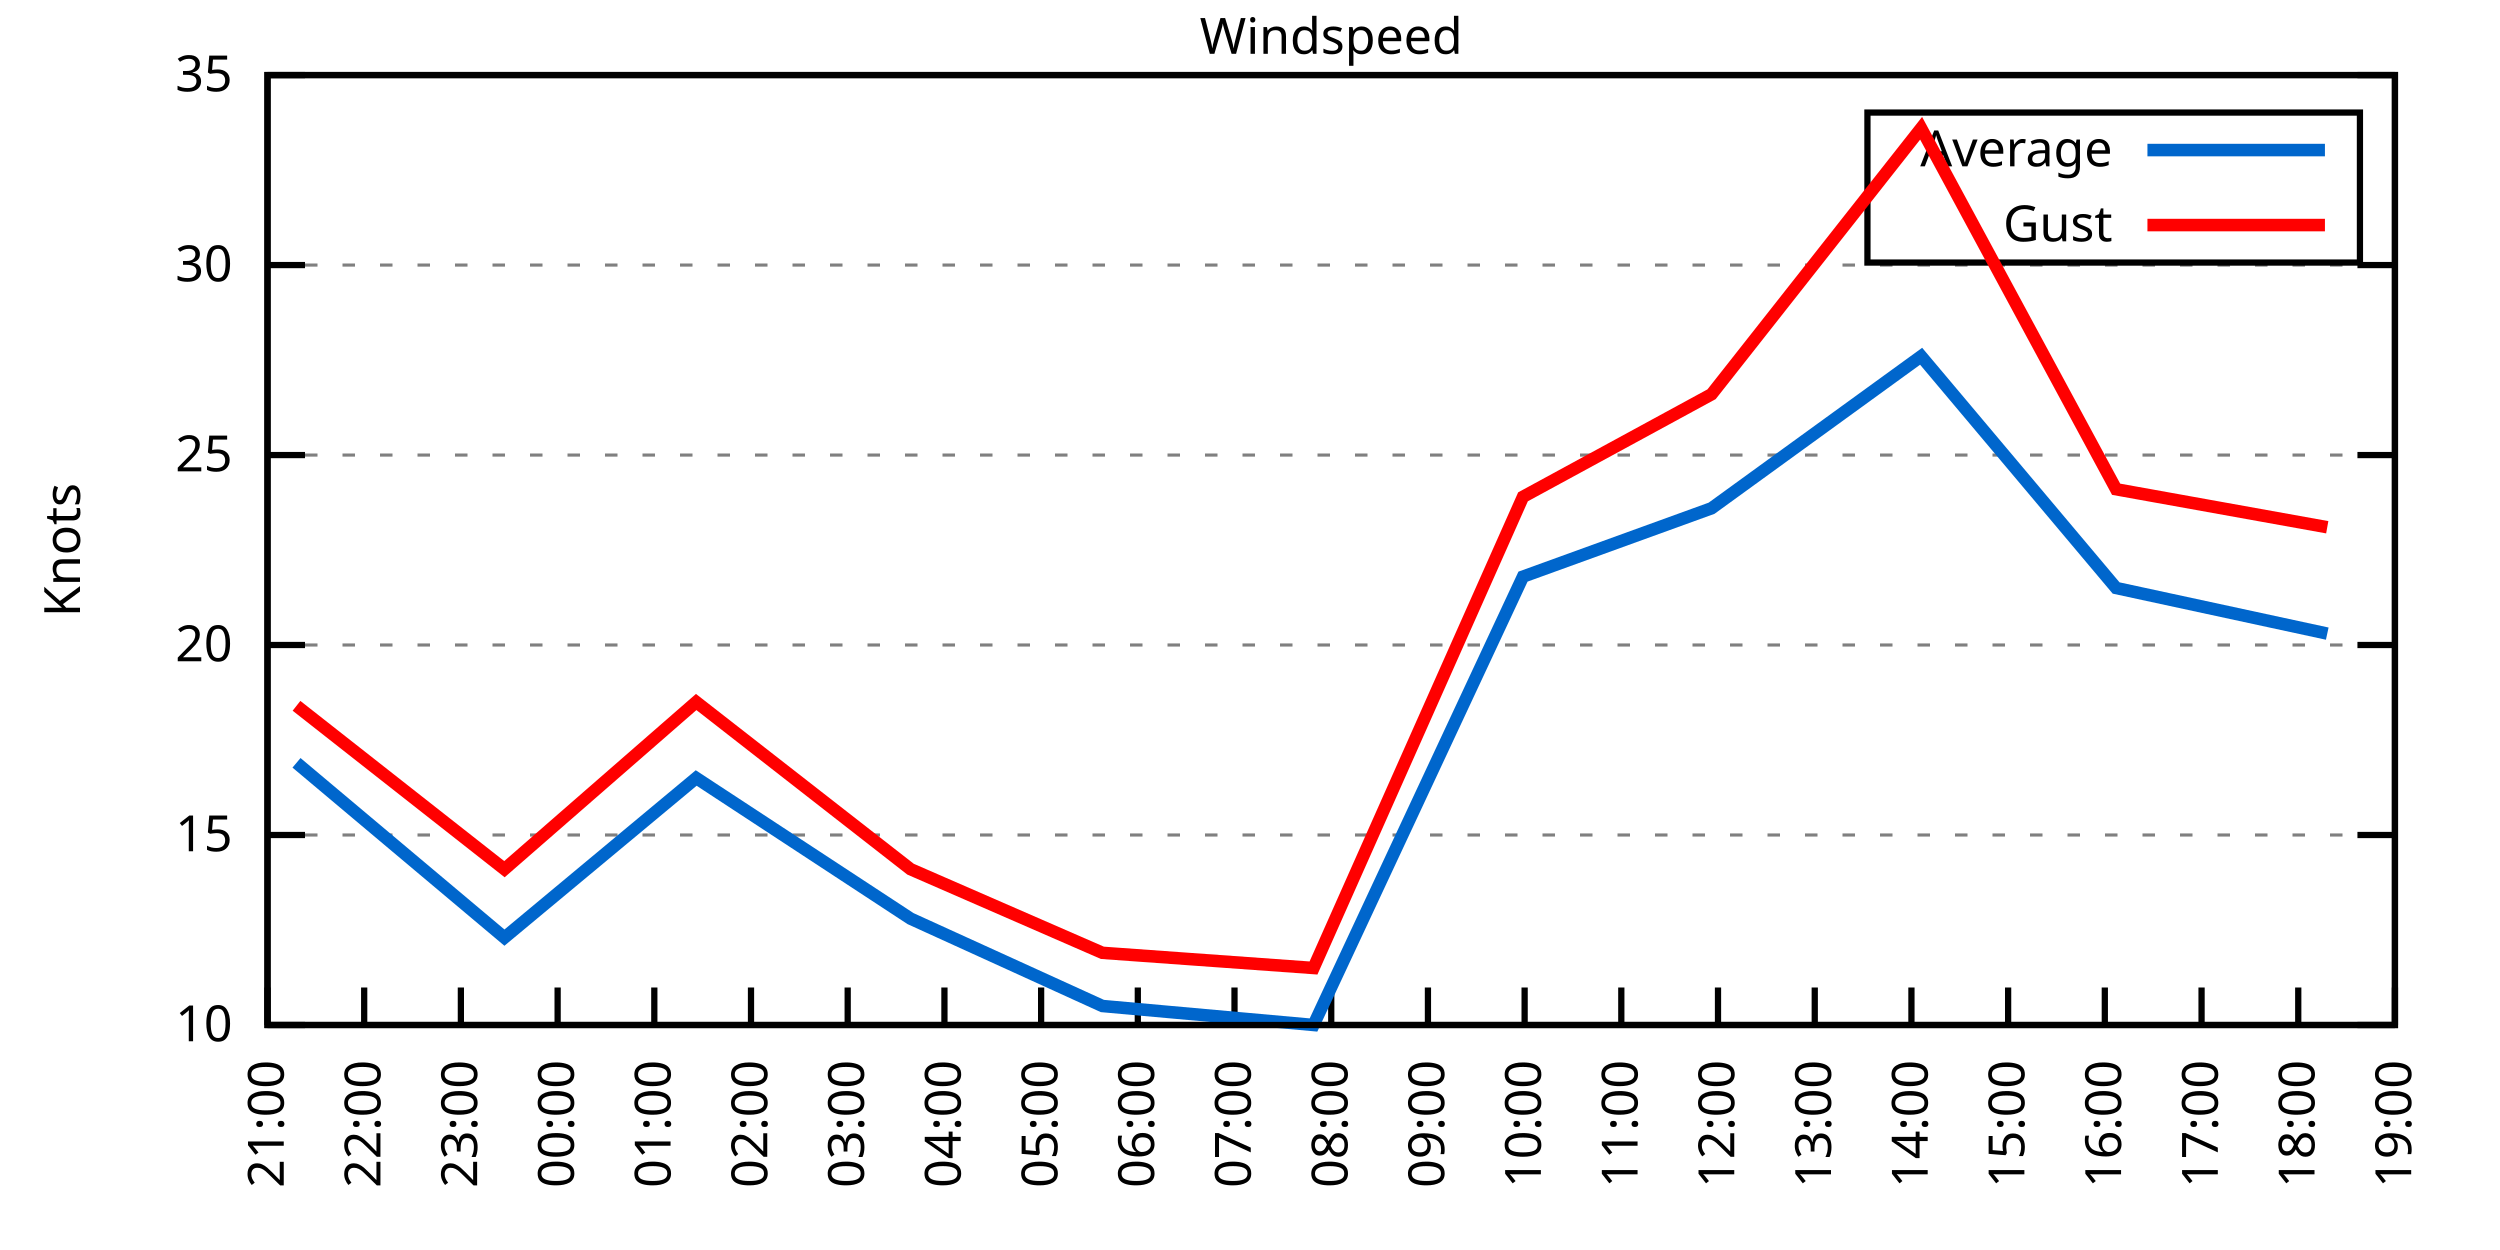
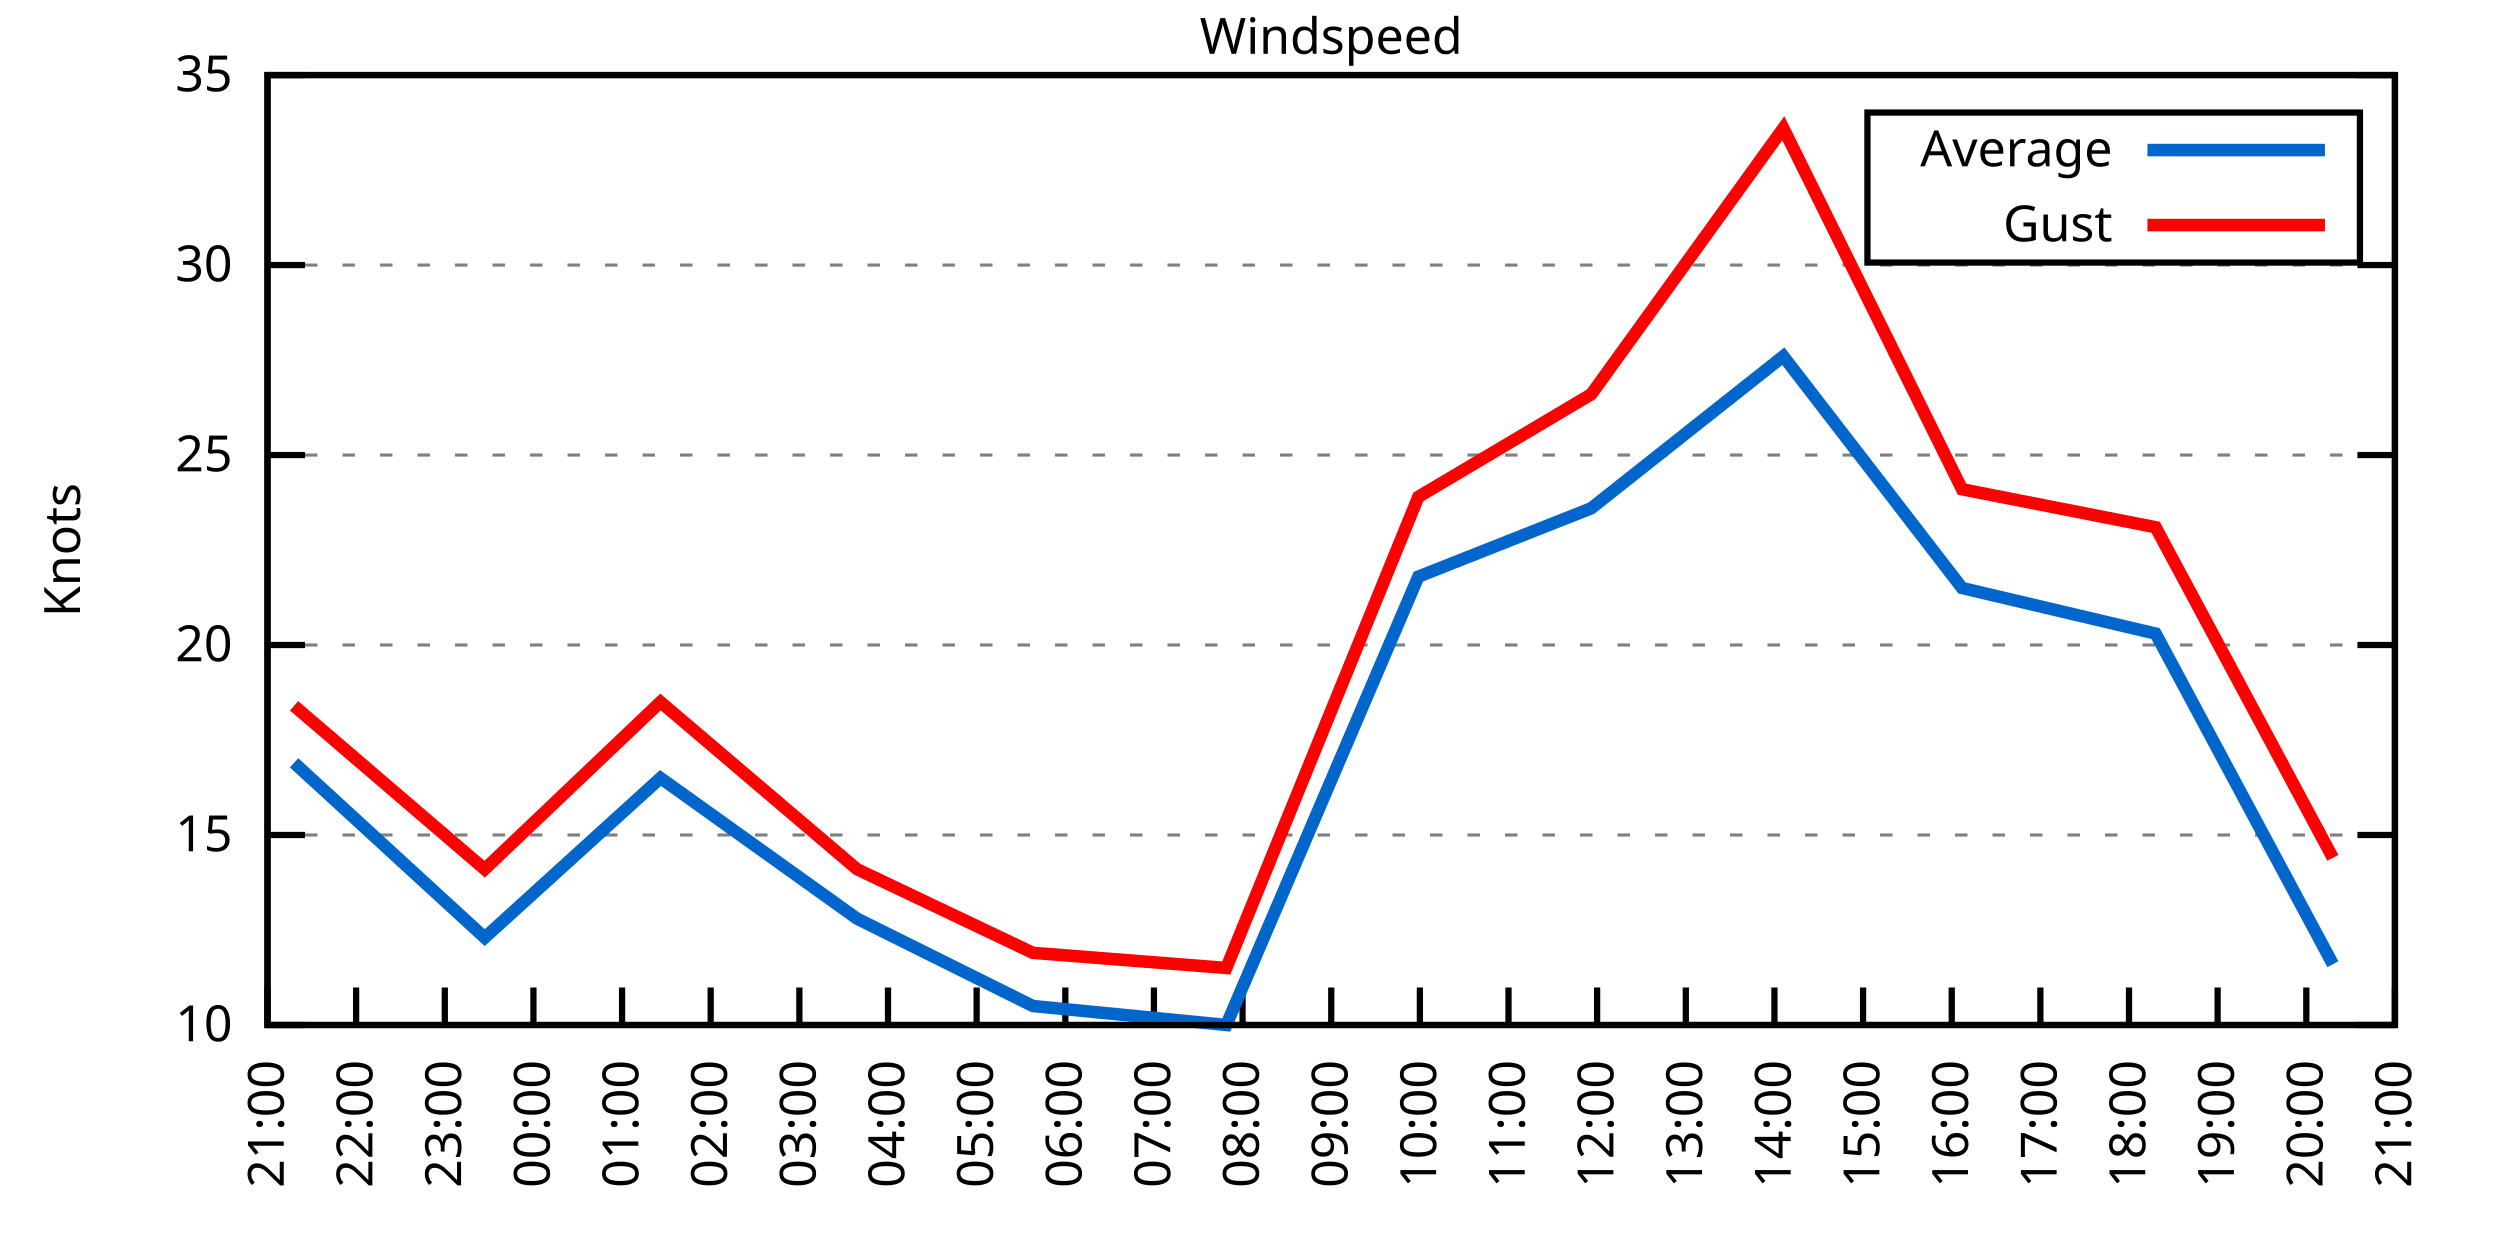
<svg xmlns="http://www.w3.org/2000/svg" xmlns:xlink="http://www.w3.org/1999/xlink" width="400" height="200" viewBox="0 0 400 200">
  <g id="gnuplot_canvas">
    <rect x="0" y="0" width="400" height="200" fill="none" />
    <defs>
      <circle id="gpDot" r="0.5" stroke-width="0.5" stroke="currentColor" />
      <path id="gpPt0" stroke-width="0.333" stroke="currentColor" d="M-1,0 h2 M0,-1 v2" />
      <path id="gpPt1" stroke-width="0.333" stroke="currentColor" d="M-1,-1 L1,1 M1,-1 L-1,1" />
      <path id="gpPt2" stroke-width="0.333" stroke="currentColor" d="M-1,0 L1,0 M0,-1 L0,1 M-1,-1 L1,1 M-1,1 L1,-1" />
      <rect id="gpPt3" stroke-width="0.333" stroke="currentColor" x="-1" y="-1" width="2" height="2" />
      <rect id="gpPt4" stroke-width="0.333" stroke="currentColor" fill="currentColor" x="-1" y="-1" width="2" height="2" />
      <circle id="gpPt5" stroke-width="0.333" stroke="currentColor" cx="0" cy="0" r="1" />
      <use xlink:href="#gpPt5" id="gpPt6" fill="currentColor" stroke="none" />
      <path id="gpPt7" stroke-width="0.333" stroke="currentColor" d="M0,-1.33 L-1.33,0.67 L1.33,0.67 z" />
      <use xlink:href="#gpPt7" id="gpPt8" fill="currentColor" stroke="none" />
      <use xlink:href="#gpPt7" id="gpPt9" stroke="currentColor" transform="rotate(180)" />
      <use xlink:href="#gpPt9" id="gpPt10" fill="currentColor" stroke="none" />
      <use xlink:href="#gpPt3" id="gpPt11" stroke="currentColor" transform="rotate(45)" />
      <use xlink:href="#gpPt11" id="gpPt12" fill="currentColor" stroke="none" />
      <path id="gpPt13" stroke-width="0.333" stroke="currentColor" d="M0,1.330 L1.265,0.411 L0.782,-1.067 L-0.782,-1.076 L-1.265,0.411 z" />
      <use xlink:href="#gpPt13" id="gpPt14" fill="currentColor" stroke="none" />
      <filter id="textbox" filterUnits="objectBoundingBox" x="0" y="0" height="1" width="1">
        <feFlood flood-color="white" flood-opacity="1" result="bgnd" />
        <feComposite in="SourceGraphic" in2="bgnd" operator="atop" />
      </filter>
      <filter id="greybox" filterUnits="objectBoundingBox" x="0" y="0" height="1" width="1">
        <feFlood flood-color="lightgrey" flood-opacity="1" result="grey" />
        <feComposite in="SourceGraphic" in2="grey" operator="atop" />
      </filter>
    </defs>
    <g fill="none" color="white" stroke="currentColor" stroke-width="1.00" stroke-linecap="butt" stroke-linejoin="miter">
</g>
    <g fill="none" color="black" stroke="currentColor" stroke-width="1.00" stroke-linecap="butt" stroke-linejoin="miter">
      <g stroke="none" shape-rendering="crispEdges">
        <polygon fill="rgb(255, 255, 255)" points="42.80,164.00 383.18,164.00 383.18,12.02 42.80,12.02 " />
      </g>
    </g>
    <g fill="none" color="black" stroke="currentColor" stroke-width="1.00" stroke-linecap="butt" stroke-linejoin="miter">
</g>
    <g fill="none" color="black" stroke="black" stroke-width="0.50" stroke-linecap="butt" stroke-linejoin="miter">
</g>
    <g fill="none" color="gray" stroke="currentColor" stroke-width="0.50" stroke-linecap="butt" stroke-linejoin="miter">
      <path stroke="gray" stroke-dasharray="2,4" class="gridline" d="M42.80,164.00 L383.19,164.00  " />
    </g>
    <g fill="none" color="gray" stroke="gray" stroke-width="1.00" stroke-linecap="butt" stroke-linejoin="miter">
</g>
    <g fill="none" color="black" stroke="currentColor" stroke-width="1.00" stroke-linecap="butt" stroke-linejoin="miter">
      <path stroke="black" d="M42.80,164.00 L48.80,164.00 M383.19,164.00 L377.19,164.00  " />
      <g transform="translate(37.20,166.60)" stroke="none" fill="black" font-family="Sans" font-size="8.00" text-anchor="end">
        <text>
          <tspan font-family="Sans"> 10</tspan>
        </text>
      </g>
    </g>
    <g fill="none" color="black" stroke="currentColor" stroke-width="1.00" stroke-linecap="butt" stroke-linejoin="miter">
</g>
    <g fill="none" color="black" stroke="black" stroke-width="0.50" stroke-linecap="butt" stroke-linejoin="miter">
</g>
    <g fill="none" color="gray" stroke="currentColor" stroke-width="0.50" stroke-linecap="butt" stroke-linejoin="miter">
      <path stroke="gray" stroke-dasharray="2,4" class="gridline" d="M42.80,133.60 L383.19,133.60  " />
    </g>
    <g fill="none" color="gray" stroke="gray" stroke-width="1.00" stroke-linecap="butt" stroke-linejoin="miter">
</g>
    <g fill="none" color="black" stroke="currentColor" stroke-width="1.00" stroke-linecap="butt" stroke-linejoin="miter">
      <path stroke="black" d="M42.80,133.60 L48.80,133.60 M383.19,133.60 L377.19,133.60  " />
      <g transform="translate(37.20,136.20)" stroke="none" fill="black" font-family="Sans" font-size="8.00" text-anchor="end">
        <text>
          <tspan font-family="Sans"> 15</tspan>
        </text>
      </g>
    </g>
    <g fill="none" color="black" stroke="currentColor" stroke-width="1.00" stroke-linecap="butt" stroke-linejoin="miter">
</g>
    <g fill="none" color="black" stroke="black" stroke-width="0.50" stroke-linecap="butt" stroke-linejoin="miter">
</g>
    <g fill="none" color="gray" stroke="currentColor" stroke-width="0.50" stroke-linecap="butt" stroke-linejoin="miter">
      <path stroke="gray" stroke-dasharray="2,4" class="gridline" d="M42.80,103.20 L383.19,103.20  " />
    </g>
    <g fill="none" color="gray" stroke="gray" stroke-width="1.00" stroke-linecap="butt" stroke-linejoin="miter">
</g>
    <g fill="none" color="black" stroke="currentColor" stroke-width="1.00" stroke-linecap="butt" stroke-linejoin="miter">
      <path stroke="black" d="M42.80,103.20 L48.80,103.20 M383.19,103.20 L377.19,103.20  " />
      <g transform="translate(37.20,105.80)" stroke="none" fill="black" font-family="Sans" font-size="8.00" text-anchor="end">
        <text>
          <tspan font-family="Sans"> 20</tspan>
        </text>
      </g>
    </g>
    <g fill="none" color="black" stroke="currentColor" stroke-width="1.00" stroke-linecap="butt" stroke-linejoin="miter">
</g>
    <g fill="none" color="black" stroke="black" stroke-width="0.50" stroke-linecap="butt" stroke-linejoin="miter">
</g>
    <g fill="none" color="gray" stroke="currentColor" stroke-width="0.50" stroke-linecap="butt" stroke-linejoin="miter">
      <path stroke="gray" stroke-dasharray="2,4" class="gridline" d="M42.80,72.81 L383.19,72.81  " />
    </g>
    <g fill="none" color="gray" stroke="gray" stroke-width="1.00" stroke-linecap="butt" stroke-linejoin="miter">
</g>
    <g fill="none" color="black" stroke="currentColor" stroke-width="1.00" stroke-linecap="butt" stroke-linejoin="miter">
      <path stroke="black" d="M42.80,72.81 L48.80,72.81 M383.19,72.81 L377.19,72.81  " />
      <g transform="translate(37.20,75.41)" stroke="none" fill="black" font-family="Sans" font-size="8.00" text-anchor="end">
        <text>
          <tspan font-family="Sans"> 25</tspan>
        </text>
      </g>
    </g>
    <g fill="none" color="black" stroke="currentColor" stroke-width="1.00" stroke-linecap="butt" stroke-linejoin="miter">
</g>
    <g fill="none" color="black" stroke="black" stroke-width="0.50" stroke-linecap="butt" stroke-linejoin="miter">
</g>
    <g fill="none" color="gray" stroke="currentColor" stroke-width="0.50" stroke-linecap="butt" stroke-linejoin="miter">
      <path stroke="gray" stroke-dasharray="2,4" class="gridline" d="M42.80,42.41 L383.19,42.41  " />
    </g>
    <g fill="none" color="gray" stroke="gray" stroke-width="1.00" stroke-linecap="butt" stroke-linejoin="miter">
</g>
    <g fill="none" color="black" stroke="currentColor" stroke-width="1.00" stroke-linecap="butt" stroke-linejoin="miter">
      <path stroke="black" d="M42.80,42.41 L48.80,42.41 M383.19,42.41 L377.19,42.41  " />
      <g transform="translate(37.20,45.01)" stroke="none" fill="black" font-family="Sans" font-size="8.00" text-anchor="end">
        <text>
          <tspan font-family="Sans"> 30</tspan>
        </text>
      </g>
    </g>
    <g fill="none" color="black" stroke="currentColor" stroke-width="1.00" stroke-linecap="butt" stroke-linejoin="miter">
</g>
    <g fill="none" color="black" stroke="black" stroke-width="0.50" stroke-linecap="butt" stroke-linejoin="miter">
</g>
    <g fill="none" color="gray" stroke="currentColor" stroke-width="0.50" stroke-linecap="butt" stroke-linejoin="miter">
      <path stroke="gray" stroke-dasharray="2,4" class="gridline" d="M42.80,12.01 L383.19,12.01  " />
    </g>
    <g fill="none" color="gray" stroke="gray" stroke-width="1.00" stroke-linecap="butt" stroke-linejoin="miter">
</g>
    <g fill="none" color="black" stroke="currentColor" stroke-width="1.00" stroke-linecap="butt" stroke-linejoin="miter">
      <path stroke="black" d="M42.80,12.01 L48.80,12.01 M383.19,12.01 L377.19,12.01  " />
      <g transform="translate(37.20,14.61)" stroke="none" fill="black" font-family="Sans" font-size="8.00" text-anchor="end">
        <text>
          <tspan font-family="Sans"> 35</tspan>
        </text>
      </g>
    </g>
    <g fill="none" color="black" stroke="currentColor" stroke-width="1.00" stroke-linecap="butt" stroke-linejoin="miter">
      <path stroke="black" d="M42.80,164.00 L42.80,158.00  " />
      <g transform="translate(45.40,169.60) rotate(270.00)" stroke="none" fill="black" font-family="Sans" font-size="8.00" text-anchor="end">
        <text>
          <tspan font-family="Sans">21:00</tspan>
        </text>
      </g>
    </g>
    <g fill="none" color="black" stroke="currentColor" stroke-width="1.00" stroke-linecap="butt" stroke-linejoin="miter">
-       <path stroke="black" d="M58.27,164.00 L58.27,158.00  " />
-       <g transform="translate(60.87,169.60) rotate(270.00)" stroke="none" fill="black" font-family="Sans" font-size="8.00" text-anchor="end">
+       <path stroke="black" d="M56.98,164.00 L56.98,158.00  " />
+       <g transform="translate(59.58,169.60) rotate(270.00)" stroke="none" fill="black" font-family="Sans" font-size="8.00" text-anchor="end">
        <text>
          <tspan font-family="Sans">22:00</tspan>
        </text>
      </g>
    </g>
    <g fill="none" color="black" stroke="currentColor" stroke-width="1.00" stroke-linecap="butt" stroke-linejoin="miter">
-       <path stroke="black" d="M73.74,164.00 L73.74,158.00  " />
-       <g transform="translate(76.34,169.60) rotate(270.00)" stroke="none" fill="black" font-family="Sans" font-size="8.00" text-anchor="end">
+       <path stroke="black" d="M71.17,164.00 L71.17,158.00  " />
+       <g transform="translate(73.77,169.60) rotate(270.00)" stroke="none" fill="black" font-family="Sans" font-size="8.00" text-anchor="end">
        <text>
          <tspan font-family="Sans">23:00</tspan>
        </text>
      </g>
    </g>
    <g fill="none" color="black" stroke="currentColor" stroke-width="1.00" stroke-linecap="butt" stroke-linejoin="miter">
-       <path stroke="black" d="M89.22,164.00 L89.22,158.00  " />
-       <g transform="translate(91.82,169.60) rotate(270.00)" stroke="none" fill="black" font-family="Sans" font-size="8.00" text-anchor="end">
+       <path stroke="black" d="M85.35,164.00 L85.35,158.00  " />
+       <g transform="translate(87.95,169.60) rotate(270.00)" stroke="none" fill="black" font-family="Sans" font-size="8.00" text-anchor="end">
        <text>
          <tspan font-family="Sans">00:00</tspan>
        </text>
      </g>
    </g>
    <g fill="none" color="black" stroke="currentColor" stroke-width="1.00" stroke-linecap="butt" stroke-linejoin="miter">
-       <path stroke="black" d="M104.69,164.00 L104.69,158.00  " />
-       <g transform="translate(107.29,169.60) rotate(270.00)" stroke="none" fill="black" font-family="Sans" font-size="8.00" text-anchor="end">
+       <path stroke="black" d="M99.53,164.00 L99.53,158.00  " />
+       <g transform="translate(102.13,169.60) rotate(270.00)" stroke="none" fill="black" font-family="Sans" font-size="8.00" text-anchor="end">
        <text>
          <tspan font-family="Sans">01:00</tspan>
        </text>
      </g>
    </g>
    <g fill="none" color="black" stroke="currentColor" stroke-width="1.00" stroke-linecap="butt" stroke-linejoin="miter">
-       <path stroke="black" d="M120.16,164.00 L120.16,158.00  " />
-       <g transform="translate(122.76,169.60) rotate(270.00)" stroke="none" fill="black" font-family="Sans" font-size="8.00" text-anchor="end">
+       <path stroke="black" d="M113.71,164.00 L113.71,158.00  " />
+       <g transform="translate(116.31,169.60) rotate(270.00)" stroke="none" fill="black" font-family="Sans" font-size="8.00" text-anchor="end">
        <text>
          <tspan font-family="Sans">02:00</tspan>
        </text>
      </g>
    </g>
    <g fill="none" color="black" stroke="currentColor" stroke-width="1.00" stroke-linecap="butt" stroke-linejoin="miter">
-       <path stroke="black" d="M135.63,164.00 L135.63,158.00  " />
-       <g transform="translate(138.23,169.60) rotate(270.00)" stroke="none" fill="black" font-family="Sans" font-size="8.00" text-anchor="end">
+       <path stroke="black" d="M127.90,164.00 L127.90,158.00  " />
+       <g transform="translate(130.50,169.60) rotate(270.00)" stroke="none" fill="black" font-family="Sans" font-size="8.00" text-anchor="end">
        <text>
          <tspan font-family="Sans">03:00</tspan>
        </text>
      </g>
    </g>
    <g fill="none" color="black" stroke="currentColor" stroke-width="1.00" stroke-linecap="butt" stroke-linejoin="miter">
-       <path stroke="black" d="M151.11,164.00 L151.11,158.00  " />
-       <g transform="translate(153.71,169.60) rotate(270.00)" stroke="none" fill="black" font-family="Sans" font-size="8.00" text-anchor="end">
+       <path stroke="black" d="M142.08,164.00 L142.08,158.00  " />
+       <g transform="translate(144.68,169.60) rotate(270.00)" stroke="none" fill="black" font-family="Sans" font-size="8.00" text-anchor="end">
        <text>
          <tspan font-family="Sans">04:00</tspan>
        </text>
      </g>
    </g>
    <g fill="none" color="black" stroke="currentColor" stroke-width="1.00" stroke-linecap="butt" stroke-linejoin="miter">
-       <path stroke="black" d="M166.58,164.00 L166.58,158.00  " />
-       <g transform="translate(169.18,169.60) rotate(270.00)" stroke="none" fill="black" font-family="Sans" font-size="8.00" text-anchor="end">
+       <path stroke="black" d="M156.26,164.00 L156.26,158.00  " />
+       <g transform="translate(158.86,169.60) rotate(270.00)" stroke="none" fill="black" font-family="Sans" font-size="8.00" text-anchor="end">
        <text>
          <tspan font-family="Sans">05:00</tspan>
        </text>
      </g>
    </g>
    <g fill="none" color="black" stroke="currentColor" stroke-width="1.00" stroke-linecap="butt" stroke-linejoin="miter">
-       <path stroke="black" d="M182.05,164.00 L182.05,158.00  " />
-       <g transform="translate(184.65,169.60) rotate(270.00)" stroke="none" fill="black" font-family="Sans" font-size="8.00" text-anchor="end">
+       <path stroke="black" d="M170.45,164.00 L170.45,158.00  " />
+       <g transform="translate(173.05,169.60) rotate(270.00)" stroke="none" fill="black" font-family="Sans" font-size="8.00" text-anchor="end">
        <text>
          <tspan font-family="Sans">06:00</tspan>
        </text>
      </g>
    </g>
    <g fill="none" color="black" stroke="currentColor" stroke-width="1.00" stroke-linecap="butt" stroke-linejoin="miter">
-       <path stroke="black" d="M197.52,164.00 L197.52,158.00  " />
-       <g transform="translate(200.12,169.60) rotate(270.00)" stroke="none" fill="black" font-family="Sans" font-size="8.00" text-anchor="end">
+       <path stroke="black" d="M184.63,164.00 L184.63,158.00  " />
+       <g transform="translate(187.23,169.60) rotate(270.00)" stroke="none" fill="black" font-family="Sans" font-size="8.00" text-anchor="end">
        <text>
          <tspan font-family="Sans">07:00</tspan>
+         </text>
+       </g>
+     </g>
+     <g fill="none" color="black" stroke="currentColor" stroke-width="1.00" stroke-linecap="butt" stroke-linejoin="miter">
+       <path stroke="black" d="M198.81,164.00 L198.81,158.00  " />
+       <g transform="translate(201.41,169.60) rotate(270.00)" stroke="none" fill="black" font-family="Sans" font-size="8.00" text-anchor="end">
+         <text>
+           <tspan font-family="Sans">08:00</tspan>
        </text>
      </g>
    </g>
    <g fill="none" color="black" stroke="currentColor" stroke-width="1.00" stroke-linecap="butt" stroke-linejoin="miter">
      <path stroke="black" d="M213.00,164.00 L213.00,158.00  " />
      <g transform="translate(215.60,169.60) rotate(270.00)" stroke="none" fill="black" font-family="Sans" font-size="8.00" text-anchor="end">
        <text>
-           <tspan font-family="Sans">08:00</tspan>
-         </text>
-       </g>
-     </g>
-     <g fill="none" color="black" stroke="currentColor" stroke-width="1.00" stroke-linecap="butt" stroke-linejoin="miter">
-       <path stroke="black" d="M228.47,164.00 L228.47,158.00  " />
-       <g transform="translate(231.07,169.60) rotate(270.00)" stroke="none" fill="black" font-family="Sans" font-size="8.00" text-anchor="end">
-         <text>
          <tspan font-family="Sans">09:00</tspan>
        </text>
      </g>
    </g>
    <g fill="none" color="black" stroke="currentColor" stroke-width="1.00" stroke-linecap="butt" stroke-linejoin="miter">
-       <path stroke="black" d="M243.94,164.00 L243.94,158.00  " />
-       <g transform="translate(246.54,169.60) rotate(270.00)" stroke="none" fill="black" font-family="Sans" font-size="8.00" text-anchor="end">
+       <path stroke="black" d="M227.18,164.00 L227.18,158.00  " />
+       <g transform="translate(229.78,169.60) rotate(270.00)" stroke="none" fill="black" font-family="Sans" font-size="8.00" text-anchor="end">
        <text>
          <tspan font-family="Sans">10:00</tspan>
        </text>
      </g>
    </g>
    <g fill="none" color="black" stroke="currentColor" stroke-width="1.00" stroke-linecap="butt" stroke-linejoin="miter">
-       <path stroke="black" d="M259.41,164.00 L259.41,158.00  " />
-       <g transform="translate(262.01,169.60) rotate(270.00)" stroke="none" fill="black" font-family="Sans" font-size="8.00" text-anchor="end">
+       <path stroke="black" d="M241.36,164.00 L241.36,158.00  " />
+       <g transform="translate(243.96,169.60) rotate(270.00)" stroke="none" fill="black" font-family="Sans" font-size="8.00" text-anchor="end">
        <text>
          <tspan font-family="Sans">11:00</tspan>
        </text>
      </g>
    </g>
    <g fill="none" color="black" stroke="currentColor" stroke-width="1.00" stroke-linecap="butt" stroke-linejoin="miter">
-       <path stroke="black" d="M274.88,164.00 L274.88,158.00  " />
-       <g transform="translate(277.48,169.60) rotate(270.00)" stroke="none" fill="black" font-family="Sans" font-size="8.00" text-anchor="end">
+       <path stroke="black" d="M255.54,164.00 L255.54,158.00  " />
+       <g transform="translate(258.14,169.60) rotate(270.00)" stroke="none" fill="black" font-family="Sans" font-size="8.00" text-anchor="end">
        <text>
          <tspan font-family="Sans">12:00</tspan>
        </text>
      </g>
    </g>
    <g fill="none" color="black" stroke="currentColor" stroke-width="1.00" stroke-linecap="butt" stroke-linejoin="miter">
-       <path stroke="black" d="M290.36,164.00 L290.36,158.00  " />
-       <g transform="translate(292.96,169.60) rotate(270.00)" stroke="none" fill="black" font-family="Sans" font-size="8.00" text-anchor="end">
+       <path stroke="black" d="M269.73,164.00 L269.73,158.00  " />
+       <g transform="translate(272.33,169.60) rotate(270.00)" stroke="none" fill="black" font-family="Sans" font-size="8.00" text-anchor="end">
        <text>
          <tspan font-family="Sans">13:00</tspan>
        </text>
      </g>
    </g>
    <g fill="none" color="black" stroke="currentColor" stroke-width="1.00" stroke-linecap="butt" stroke-linejoin="miter">
-       <path stroke="black" d="M305.83,164.00 L305.83,158.00  " />
-       <g transform="translate(308.43,169.60) rotate(270.00)" stroke="none" fill="black" font-family="Sans" font-size="8.00" text-anchor="end">
+       <path stroke="black" d="M283.91,164.00 L283.91,158.00  " />
+       <g transform="translate(286.51,169.60) rotate(270.00)" stroke="none" fill="black" font-family="Sans" font-size="8.00" text-anchor="end">
        <text>
          <tspan font-family="Sans">14:00</tspan>
        </text>
      </g>
    </g>
    <g fill="none" color="black" stroke="currentColor" stroke-width="1.00" stroke-linecap="butt" stroke-linejoin="miter">
-       <path stroke="black" d="M321.30,164.00 L321.30,158.00  " />
-       <g transform="translate(323.90,169.60) rotate(270.00)" stroke="none" fill="black" font-family="Sans" font-size="8.00" text-anchor="end">
+       <path stroke="black" d="M298.09,164.00 L298.09,158.00  " />
+       <g transform="translate(300.69,169.60) rotate(270.00)" stroke="none" fill="black" font-family="Sans" font-size="8.00" text-anchor="end">
        <text>
          <tspan font-family="Sans">15:00</tspan>
        </text>
      </g>
    </g>
    <g fill="none" color="black" stroke="currentColor" stroke-width="1.00" stroke-linecap="butt" stroke-linejoin="miter">
-       <path stroke="black" d="M336.77,164.00 L336.77,158.00  " />
-       <g transform="translate(339.37,169.60) rotate(270.00)" stroke="none" fill="black" font-family="Sans" font-size="8.00" text-anchor="end">
+       <path stroke="black" d="M312.28,164.00 L312.28,158.00  " />
+       <g transform="translate(314.88,169.60) rotate(270.00)" stroke="none" fill="black" font-family="Sans" font-size="8.00" text-anchor="end">
        <text>
          <tspan font-family="Sans">16:00</tspan>
        </text>
      </g>
    </g>
    <g fill="none" color="black" stroke="currentColor" stroke-width="1.00" stroke-linecap="butt" stroke-linejoin="miter">
-       <path stroke="black" d="M352.25,164.00 L352.25,158.00  " />
-       <g transform="translate(354.85,169.60) rotate(270.00)" stroke="none" fill="black" font-family="Sans" font-size="8.00" text-anchor="end">
+       <path stroke="black" d="M326.46,164.00 L326.46,158.00  " />
+       <g transform="translate(329.06,169.60) rotate(270.00)" stroke="none" fill="black" font-family="Sans" font-size="8.00" text-anchor="end">
        <text>
          <tspan font-family="Sans">17:00</tspan>
        </text>
      </g>
    </g>
    <g fill="none" color="black" stroke="currentColor" stroke-width="1.00" stroke-linecap="butt" stroke-linejoin="miter">
-       <path stroke="black" d="M367.72,164.00 L367.72,158.00  " />
-       <g transform="translate(370.32,169.60) rotate(270.00)" stroke="none" fill="black" font-family="Sans" font-size="8.00" text-anchor="end">
+       <path stroke="black" d="M340.64,164.00 L340.64,158.00  " />
+       <g transform="translate(343.24,169.60) rotate(270.00)" stroke="none" fill="black" font-family="Sans" font-size="8.00" text-anchor="end">
        <text>
          <tspan font-family="Sans">18:00</tspan>
+         </text>
+       </g>
+     </g>
+     <g fill="none" color="black" stroke="currentColor" stroke-width="1.00" stroke-linecap="butt" stroke-linejoin="miter">
+       <path stroke="black" d="M354.82,164.00 L354.82,158.00  " />
+       <g transform="translate(357.42,169.60) rotate(270.00)" stroke="none" fill="black" font-family="Sans" font-size="8.00" text-anchor="end">
+         <text>
+           <tspan font-family="Sans">19:00</tspan>
+         </text>
+       </g>
+     </g>
+     <g fill="none" color="black" stroke="currentColor" stroke-width="1.00" stroke-linecap="butt" stroke-linejoin="miter">
+       <path stroke="black" d="M369.01,164.00 L369.01,158.00  " />
+       <g transform="translate(371.61,169.60) rotate(270.00)" stroke="none" fill="black" font-family="Sans" font-size="8.00" text-anchor="end">
+         <text>
+           <tspan font-family="Sans">20:00</tspan>
        </text>
      </g>
    </g>
    <g fill="none" color="black" stroke="currentColor" stroke-width="1.00" stroke-linecap="butt" stroke-linejoin="miter">
      <path stroke="black" d="M383.19,164.00 L383.19,158.00  " />
      <g transform="translate(385.79,169.60) rotate(270.00)" stroke="none" fill="black" font-family="Sans" font-size="8.00" text-anchor="end">
        <text>
-           <tspan font-family="Sans">19:00</tspan>
+           <tspan font-family="Sans">21:00</tspan>
        </text>
      </g>
    </g>
    <g fill="none" color="black" stroke="currentColor" stroke-width="1.00" stroke-linecap="butt" stroke-linejoin="miter">
</g>
    <g fill="none" color="black" stroke="currentColor" stroke-width="1.00" stroke-linecap="butt" stroke-linejoin="miter">
      <path stroke="black" d="M42.80,12.01 L42.80,164.00 L383.19,164.00 L383.19,12.01 L42.80,12.01 Z  " />
    </g>
    <g fill="none" color="black" stroke="currentColor" stroke-width="1.00" stroke-linecap="butt" stroke-linejoin="miter">
</g>
    <g fill="none" color="black" stroke="currentColor" stroke-width="1.00" stroke-linecap="butt" stroke-linejoin="miter">
      <path stroke="black" d="M298.79,42.01 L298.79,18.01 L377.59,18.01 L377.59,42.01 L298.79,42.01 Z  " />
    </g>
    <g id="Windspeed_plot_1">
      <g fill="none" color="white" stroke="black" stroke-width="2.00" stroke-linecap="butt" stroke-linejoin="miter">
</g>
      <g fill="none" color="black" stroke="currentColor" stroke-width="2.00" stroke-linecap="butt" stroke-linejoin="miter">
        <g transform="translate(337.99,26.61)" stroke="none" fill="black" font-family="Sans" font-size="8.00" text-anchor="end">
          <text>
            <tspan font-family="Sans">Average</tspan>
          </text>
        </g>
      </g>
      <g fill="none" color="black" stroke="currentColor" stroke-width="2.00" stroke-linecap="butt" stroke-linejoin="miter">
-         <path stroke="rgb(  0, 102, 204)" d="M343.59,24.01 L371.99,24.01 M47.44,122.05 L80.71,150.02 L111.39,124.48 L145.69,146.98 L176.38,160.96 L210.16,164.00   L243.68,92.26 L273.85,81.32 L307.38,57.00 L338.58,94.08 L372.36,101.38  " />
+         <path stroke="rgb(  0, 102, 204)" d="M343.59,24.01 L371.99,24.01 M47.05,122.05 L77.55,150.02 L105.68,124.48 L137.12,146.98 L165.25,160.96 L196.21,164.00   L226.94,92.26 L254.60,81.32 L285.33,57.00 L313.93,94.08 L344.90,101.38 L373.26,154.27  " />
      </g>
    </g>
    <g id="Windspeed_plot_2">
      <g fill="none" color="black" stroke="currentColor" stroke-width="2.00" stroke-linecap="butt" stroke-linejoin="miter">
        <g transform="translate(337.99,38.61)" stroke="none" fill="black" font-family="Sans" font-size="8.00" text-anchor="end">
          <text>
            <tspan font-family="Sans">Gust</tspan>
          </text>
        </g>
      </g>
      <g fill="none" color="black" stroke="currentColor" stroke-width="2.00" stroke-linecap="butt" stroke-linejoin="miter">
-         <path stroke="rgb(255,   0,   0)" d="M343.59,36.01 L371.99,36.01 M47.44,112.93 L80.71,139.07 L111.39,112.32 L145.69,139.07 L176.38,152.45 L210.16,154.88   L243.68,79.49 L273.85,63.08 L307.38,20.52 L338.58,78.28 L372.36,84.36  " />
+         <path stroke="rgb(255,   0,   0)" d="M343.59,36.01 L371.99,36.01 M47.05,112.93 L77.55,139.07 L105.68,112.32 L137.12,139.07 L165.25,152.45 L196.21,154.88   L226.94,79.49 L254.60,63.08 L285.33,20.52 L313.93,78.28 L344.90,84.36 L373.26,137.25  " />
      </g>
    </g>
    <g fill="none" color="black" stroke="currentColor" stroke-width="2.00" stroke-linecap="butt" stroke-linejoin="miter">
</g>
    <g fill="none" color="black" stroke="black" stroke-width="1.00" stroke-linecap="butt" stroke-linejoin="miter">
</g>
    <g fill="none" color="black" stroke="currentColor" stroke-width="1.00" stroke-linecap="butt" stroke-linejoin="miter">
      <path stroke="black" d="M42.80,12.01 L42.80,164.00 L383.19,164.00 L383.19,12.01 L42.80,12.01 Z  " />
      <g transform="translate(12.80,88.01) rotate(270.00)" stroke="none" fill="black" font-family="Sans" font-size="8.00" text-anchor="middle">
        <text>
          <tspan font-family="Sans">Knots</tspan>
        </text>
      </g>
    </g>
    <g fill="none" color="black" stroke="currentColor" stroke-width="1.00" stroke-linecap="butt" stroke-linejoin="miter">
</g>
    <g fill="none" color="black" stroke="currentColor" stroke-width="1.00" stroke-linecap="butt" stroke-linejoin="miter">
      <g transform="translate(212.99,8.61)" stroke="none" fill="black" font-family="Sans" font-size="8.00" text-anchor="middle">
        <text>
          <tspan font-family="Sans">Windspeed</tspan>
        </text>
      </g>
    </g>
    <g fill="none" color="black" stroke="currentColor" stroke-width="1.00" stroke-linecap="butt" stroke-linejoin="miter">
</g>
  </g>
</svg>
